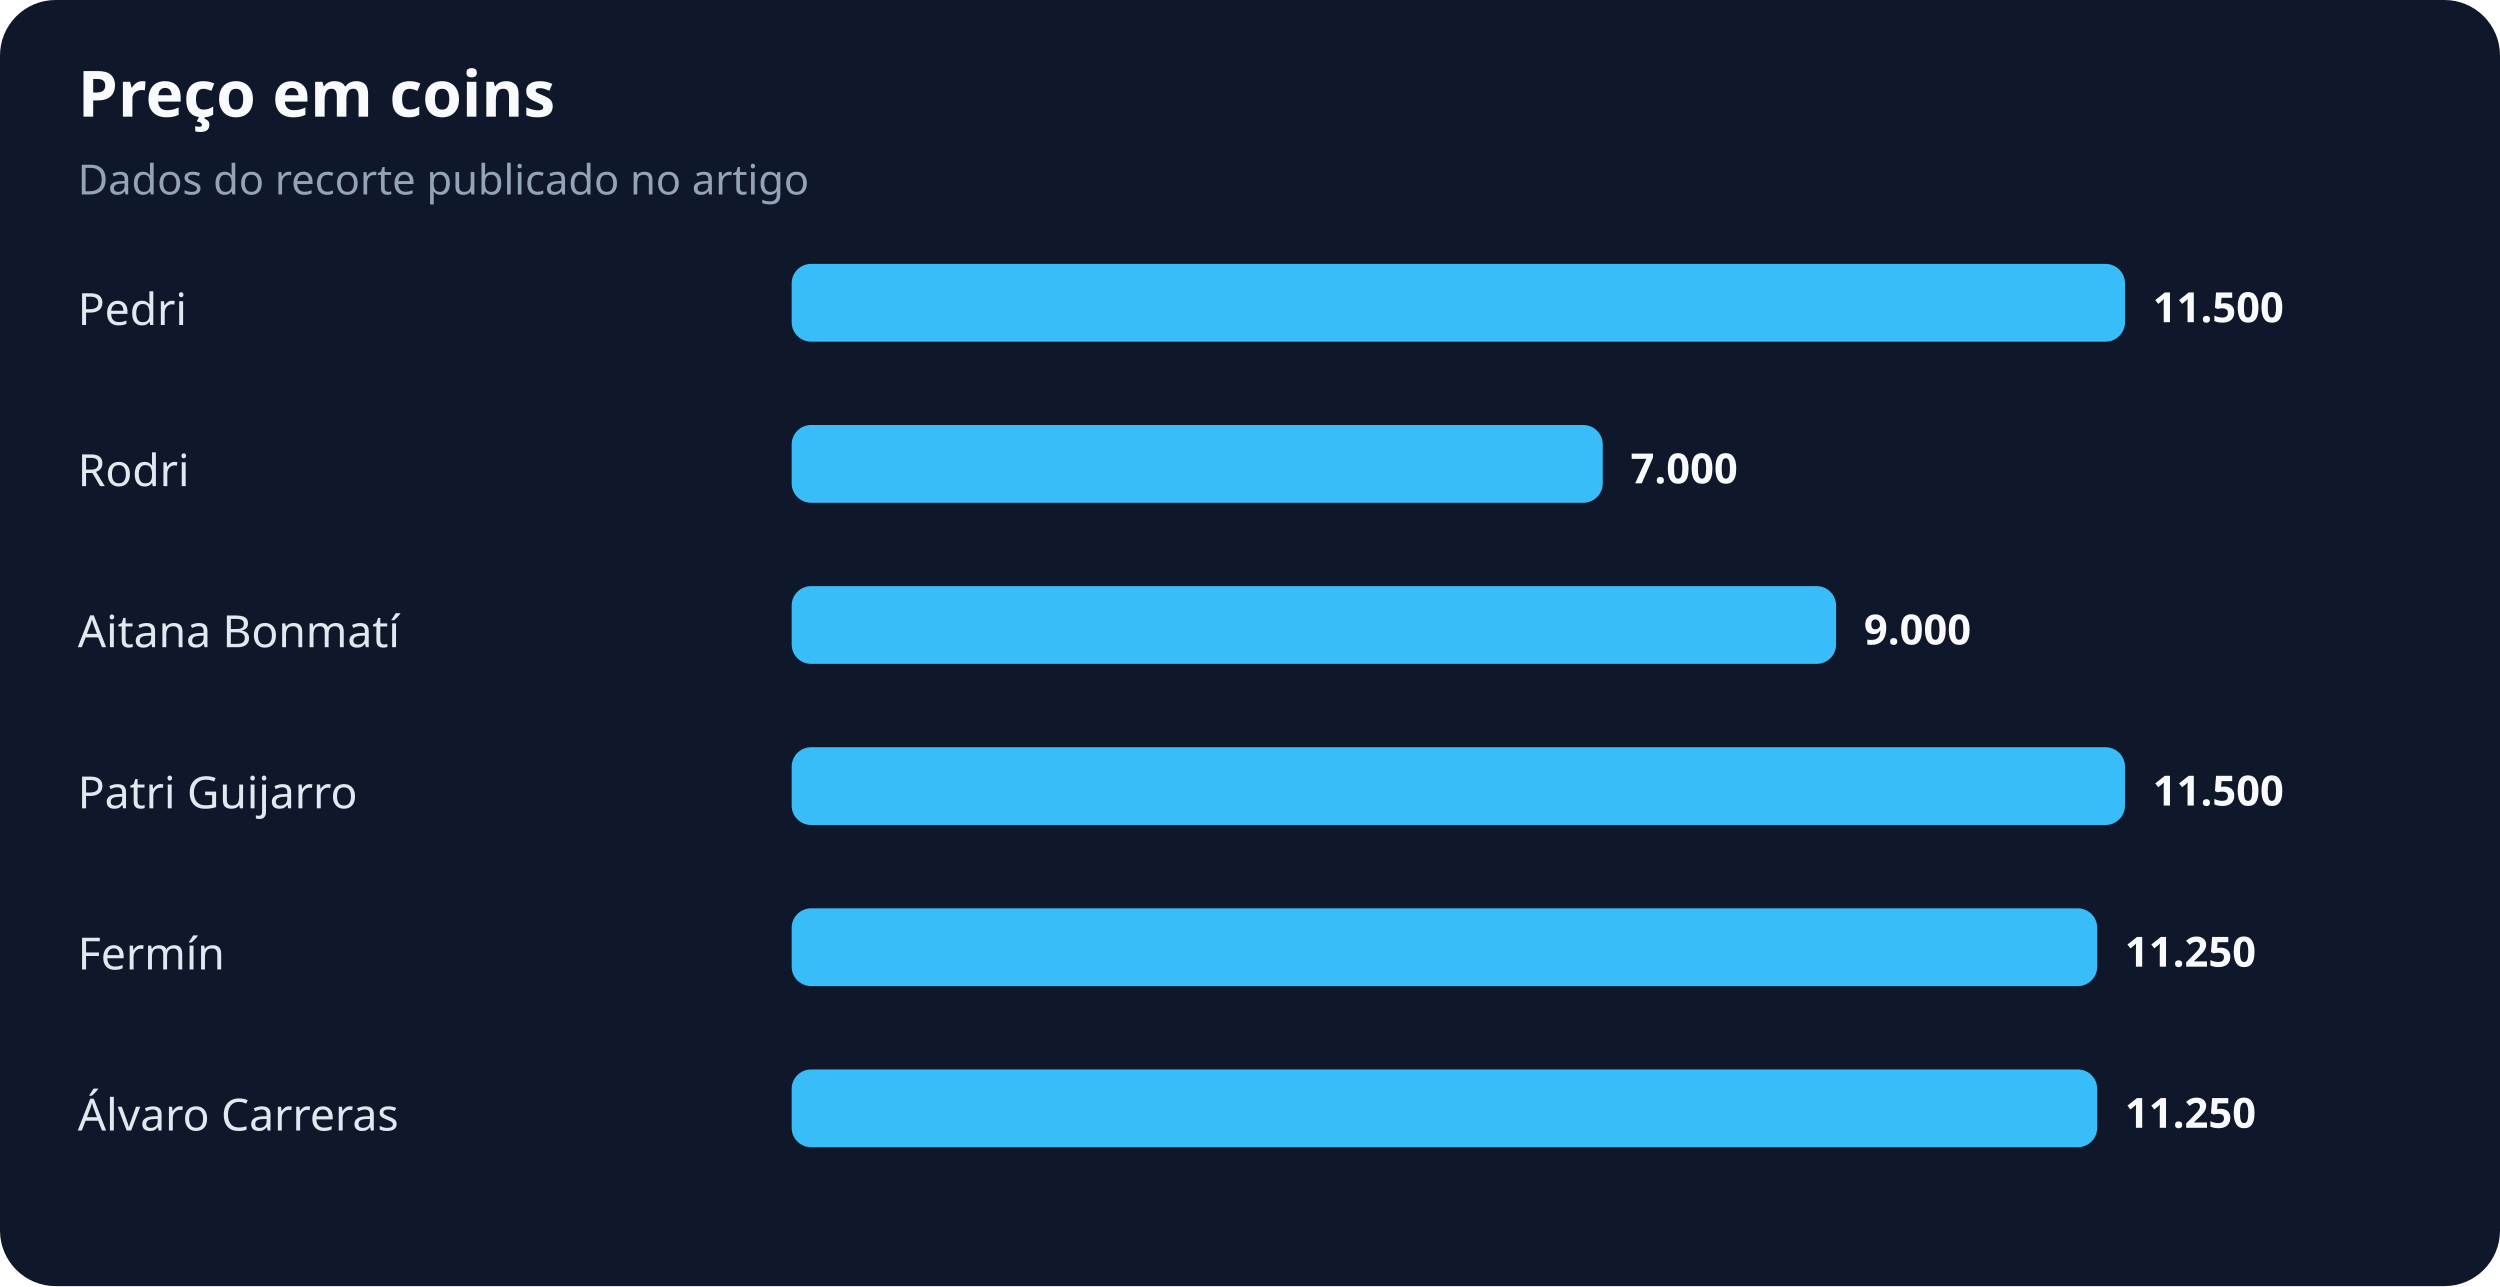
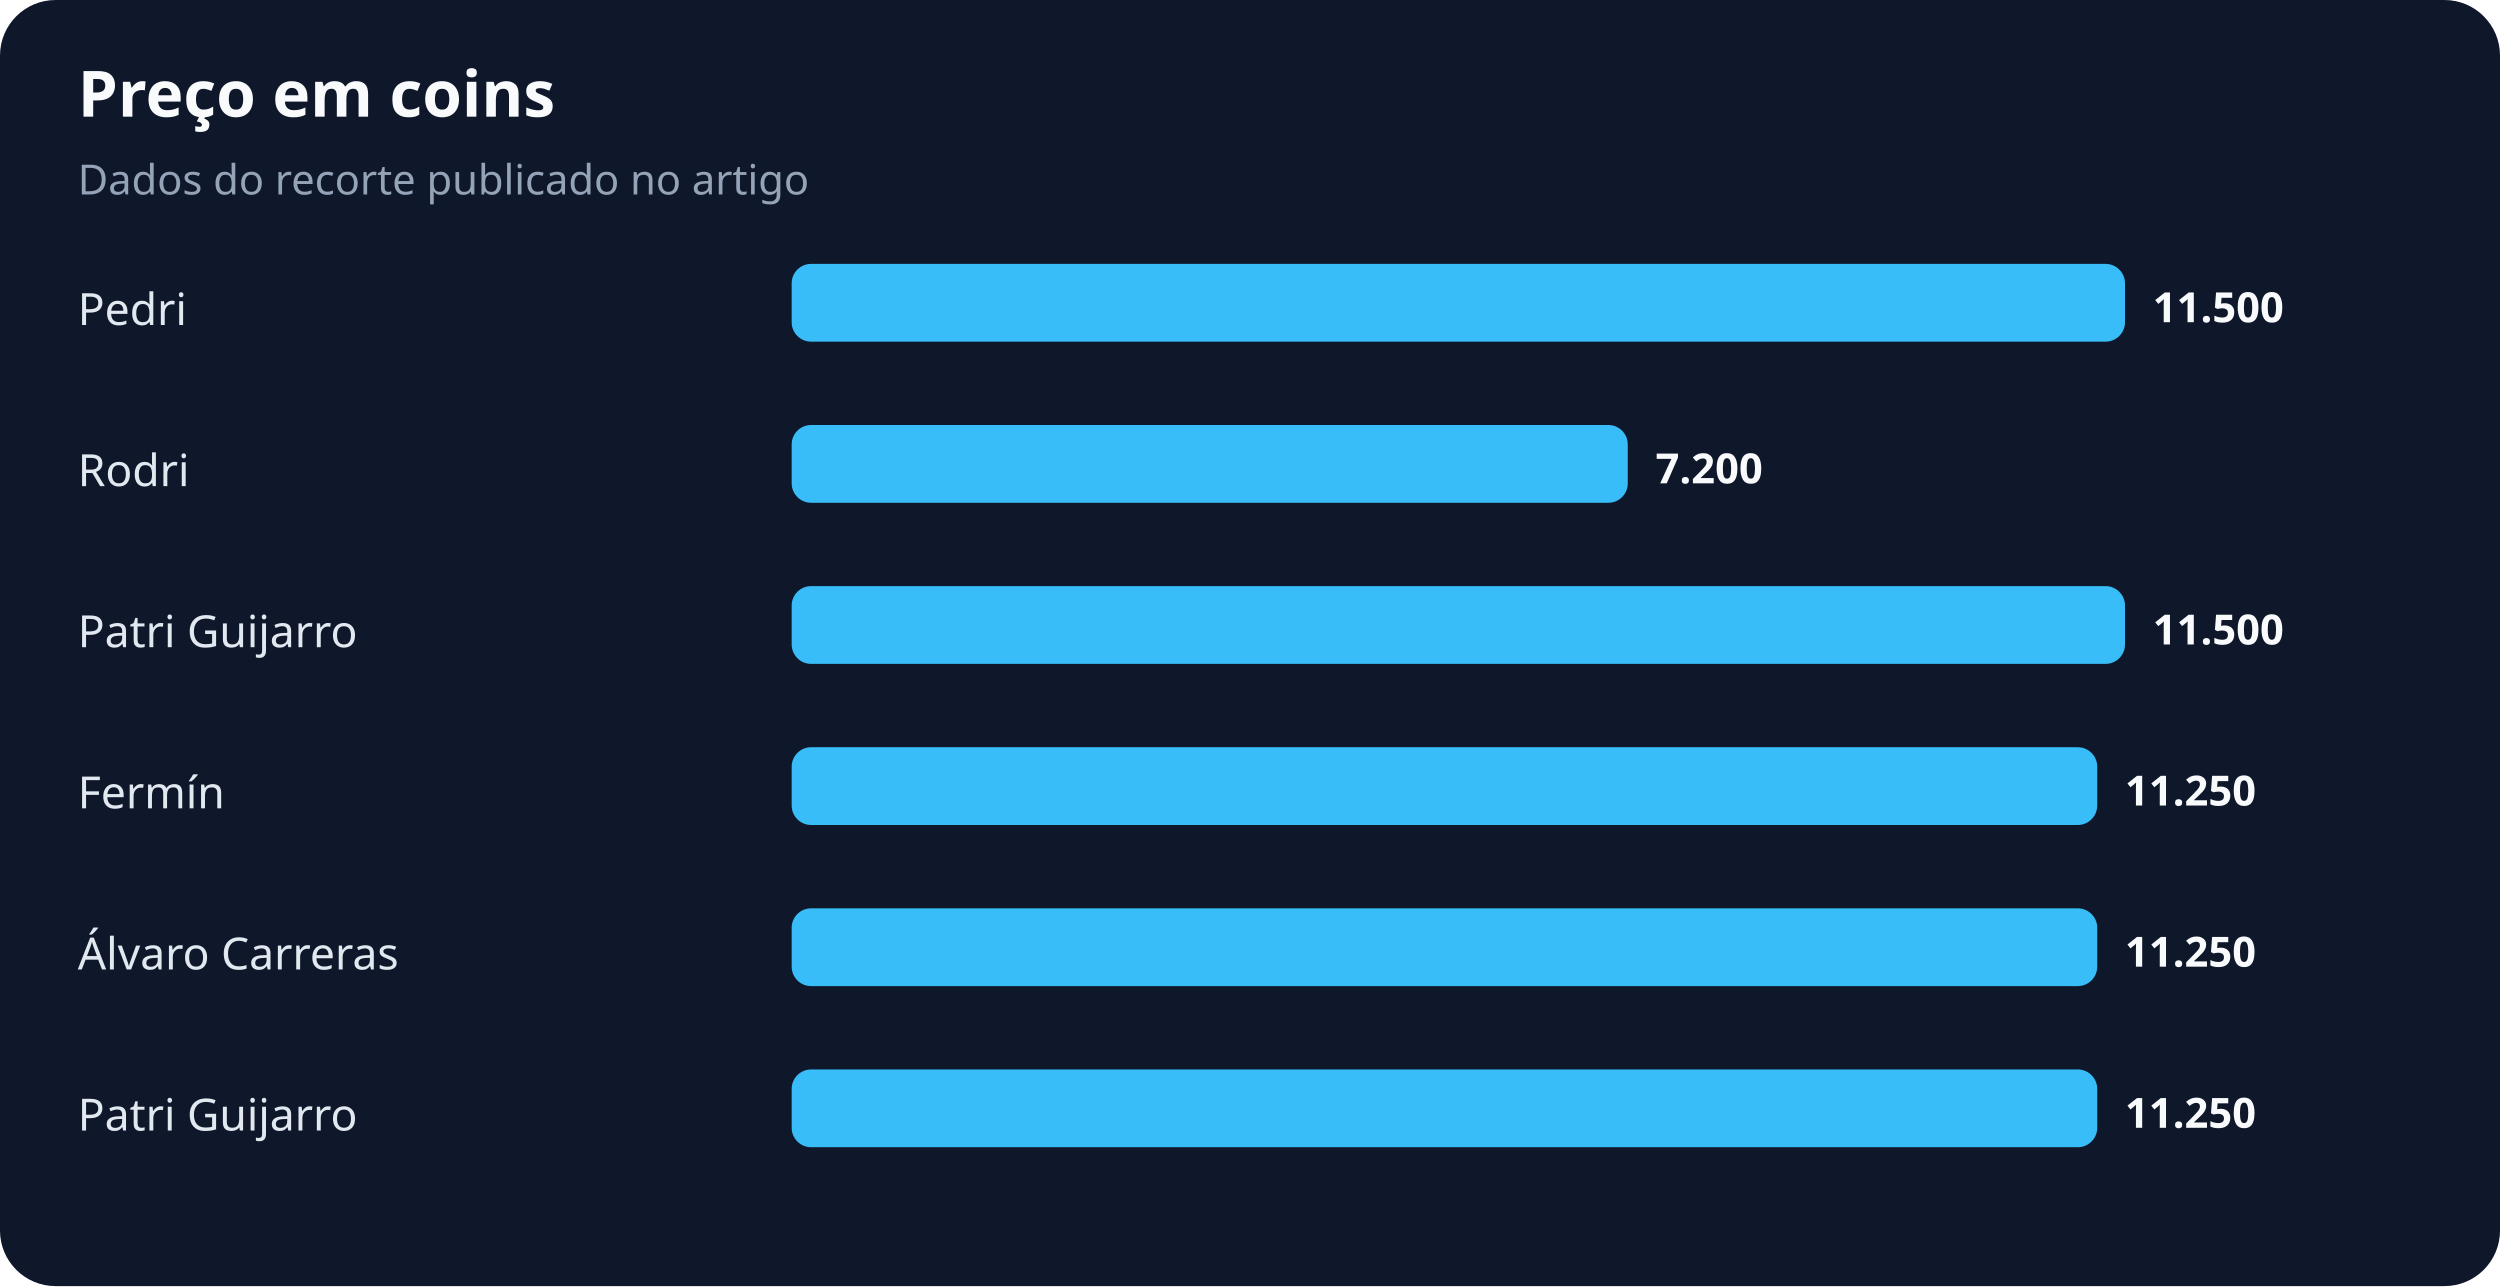
<svg xmlns="http://www.w3.org/2000/svg" width="900" height="463" viewBox="0 0 900 463" role="img" aria-labelledby="title desc">
  <rect width="100%" height="100%" rx="20" fill="#0f172a" />
  <text x="28" y="42" fill="#f8fafc" font-family="system-ui,sans-serif" font-size="23" font-weight="700">Preço em coins</text>
  <text x="28" y="70" fill="#94a3b8" font-family="system-ui,sans-serif" font-size="15">Dados do recorte publicado no artigo</text>
  <text x="28" y="117" fill="#e2e8f0" font-family="system-ui,sans-serif" font-size="16">Pedri</text>
  <rect x="285" y="95" width="480" height="28" rx="7" fill="#38bdf8" />
  <text x="775" y="116" fill="#f8fafc" font-family="system-ui,sans-serif" font-size="15" font-weight="700">11.500</text>
  <text x="28" y="175" fill="#e2e8f0" font-family="system-ui,sans-serif" font-size="16">Rodri</text>
-   <rect x="285" y="153" width="292" height="28" rx="7" fill="#38bdf8" />
-   <text x="587" y="174" fill="#f8fafc" font-family="system-ui,sans-serif" font-size="15" font-weight="700">7.000</text>
-   <text x="28" y="233" fill="#e2e8f0" font-family="system-ui,sans-serif" font-size="16">Aitana Bonmatí</text>
-   <rect x="285" y="211" width="376" height="28" rx="7" fill="#38bdf8" />
-   <text x="671" y="232" fill="#f8fafc" font-family="system-ui,sans-serif" font-size="15" font-weight="700">9.000</text>
-   <text x="28" y="291" fill="#e2e8f0" font-family="system-ui,sans-serif" font-size="16">Patri Guijarro</text>
-   <rect x="285" y="269" width="480" height="28" rx="7" fill="#38bdf8" />
-   <text x="775" y="290" fill="#f8fafc" font-family="system-ui,sans-serif" font-size="15" font-weight="700">11.500</text>
-   <text x="28" y="349" fill="#e2e8f0" font-family="system-ui,sans-serif" font-size="16">Fermín</text>
+   <rect x="285" y="153" width="301" height="28" rx="7" fill="#38bdf8" />
+   <text x="596" y="174" fill="#f8fafc" font-family="system-ui,sans-serif" font-size="15" font-weight="700">7.200</text>
+   <text x="28" y="233" fill="#e2e8f0" font-family="system-ui,sans-serif" font-size="16">Patri Guijarro</text>
+   <rect x="285" y="211" width="480" height="28" rx="7" fill="#38bdf8" />
+   <text x="775" y="232" fill="#f8fafc" font-family="system-ui,sans-serif" font-size="15" font-weight="700">11.500</text>
+   <text x="28" y="291" fill="#e2e8f0" font-family="system-ui,sans-serif" font-size="16">Fermín</text>
+   <rect x="285" y="269" width="470" height="28" rx="7" fill="#38bdf8" />
+   <text x="765" y="290" fill="#f8fafc" font-family="system-ui,sans-serif" font-size="15" font-weight="700">11.250</text>
+   <text x="28" y="349" fill="#e2e8f0" font-family="system-ui,sans-serif" font-size="16">Álvaro Carreras</text>
  <rect x="285" y="327" width="470" height="28" rx="7" fill="#38bdf8" />
  <text x="765" y="348" fill="#f8fafc" font-family="system-ui,sans-serif" font-size="15" font-weight="700">11.250</text>
-   <text x="28" y="407" fill="#e2e8f0" font-family="system-ui,sans-serif" font-size="16">Álvaro Carreras</text>
+   <text x="28" y="407" fill="#e2e8f0" font-family="system-ui,sans-serif" font-size="16">Patri Guijarro</text>
  <rect x="285" y="385" width="470" height="28" rx="7" fill="#38bdf8" />
  <text x="765" y="406" fill="#f8fafc" font-family="system-ui,sans-serif" font-size="15" font-weight="700">11.250</text>
</svg>
